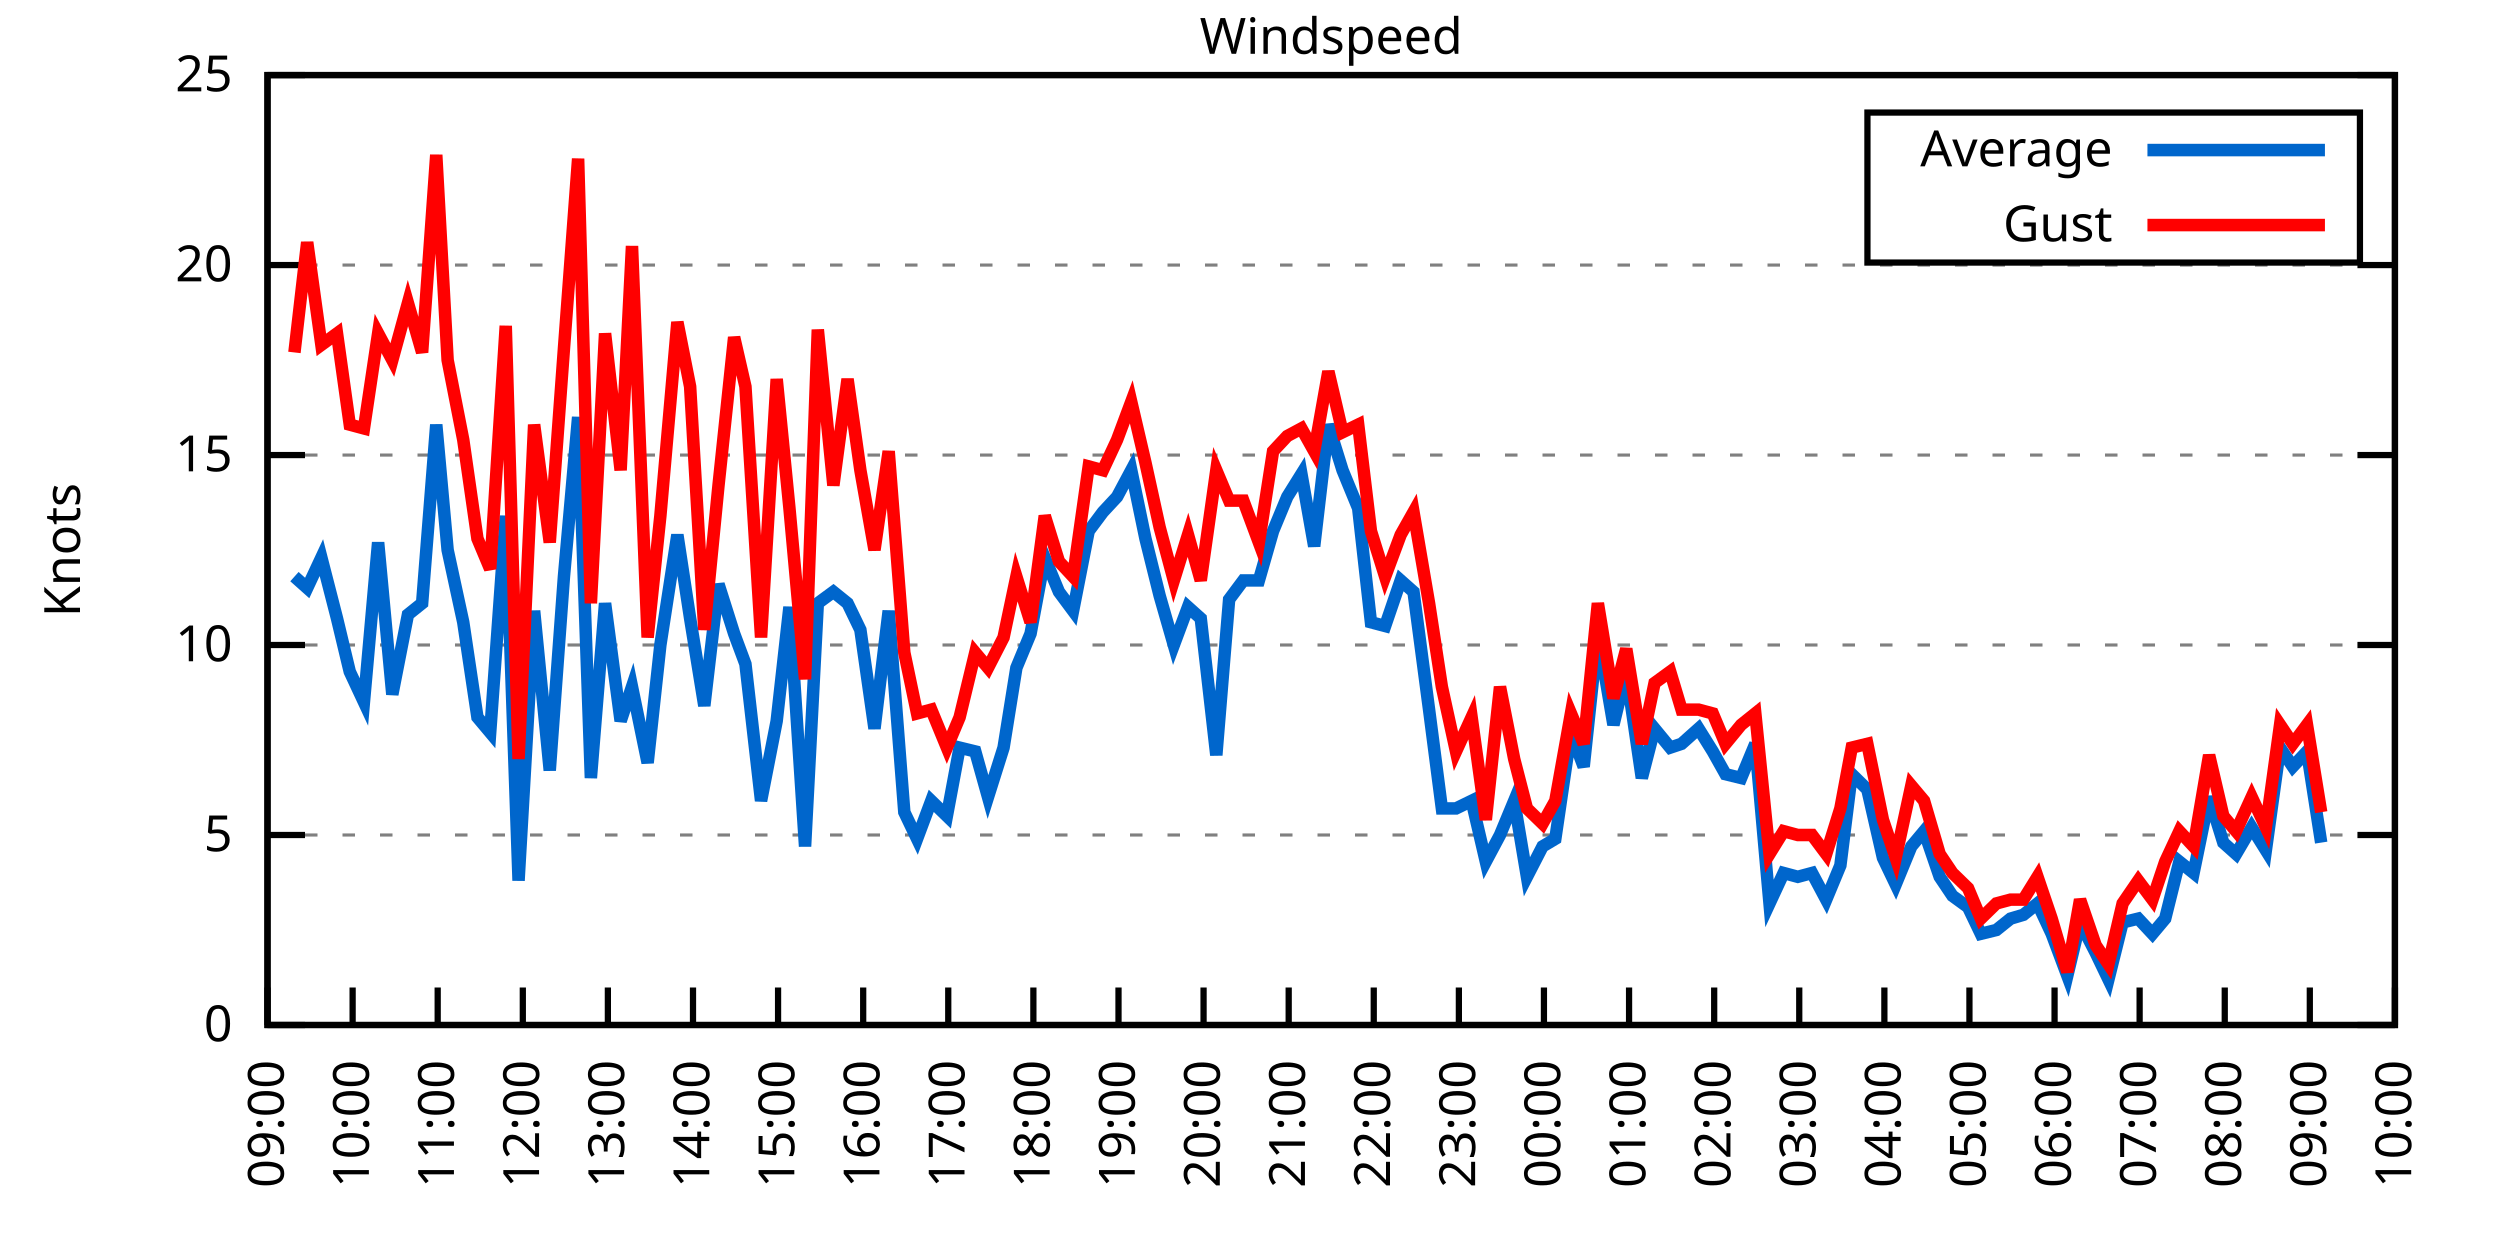
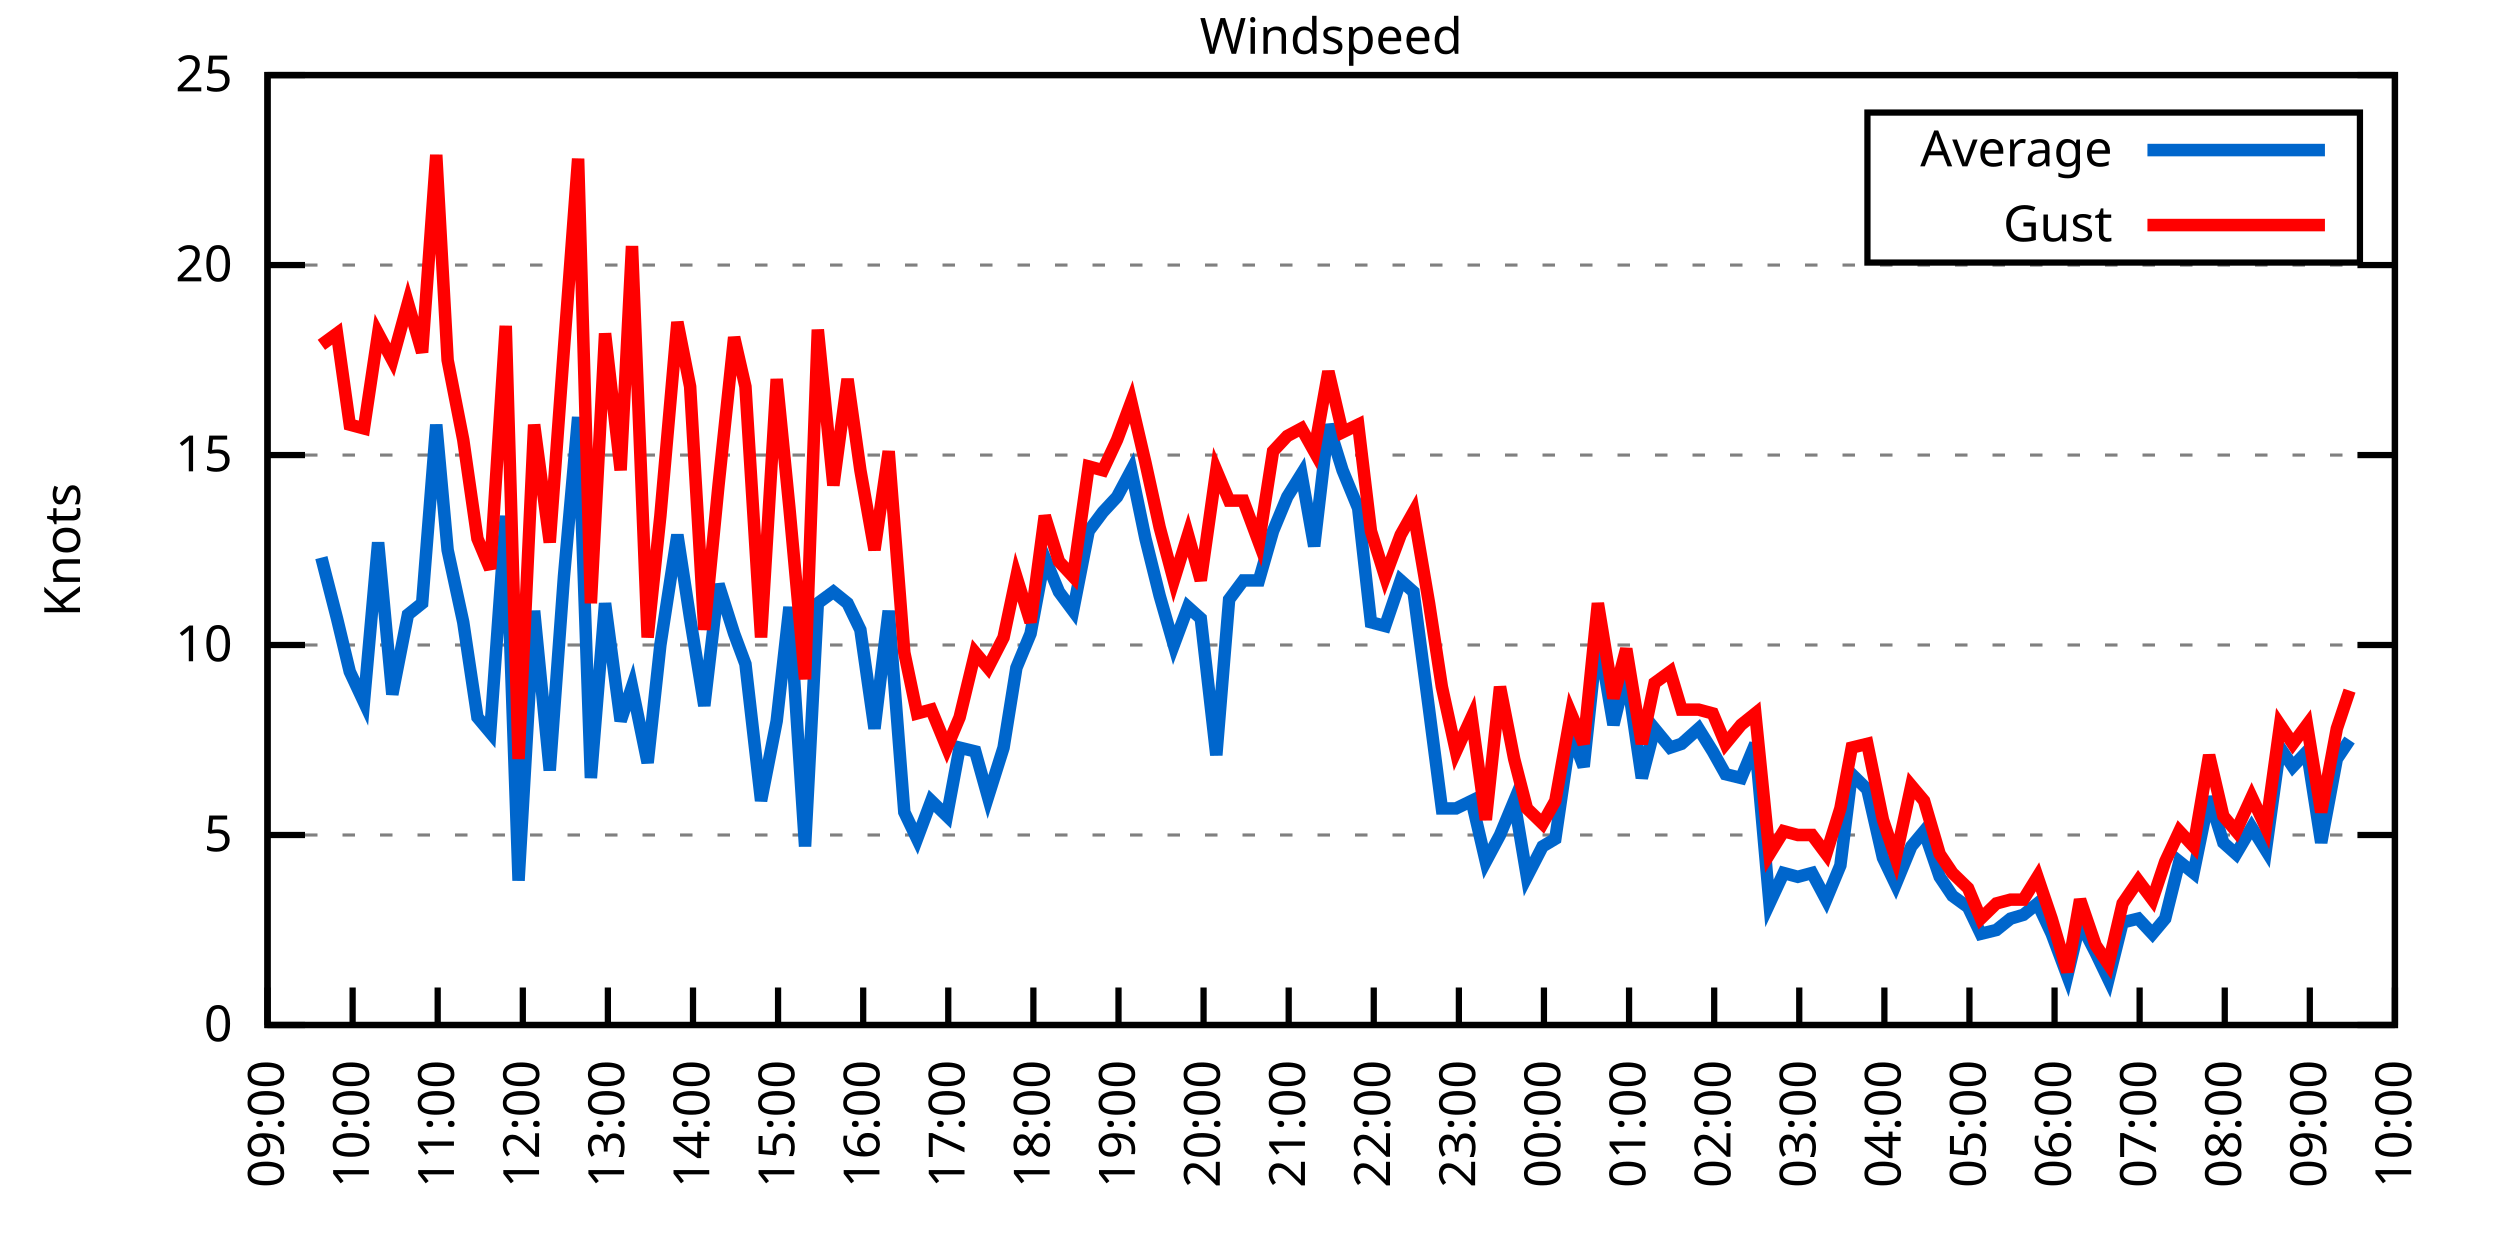
<svg xmlns="http://www.w3.org/2000/svg" xmlns:xlink="http://www.w3.org/1999/xlink" width="400" height="200" viewBox="0 0 400 200">
  <g id="gnuplot_canvas">
    <rect x="0" y="0" width="400" height="200" fill="none" />
    <defs>
      <circle id="gpDot" r="0.5" stroke-width="0.5" stroke="currentColor" />
      <path id="gpPt0" stroke-width="0.333" stroke="currentColor" d="M-1,0 h2 M0,-1 v2" />
      <path id="gpPt1" stroke-width="0.333" stroke="currentColor" d="M-1,-1 L1,1 M1,-1 L-1,1" />
      <path id="gpPt2" stroke-width="0.333" stroke="currentColor" d="M-1,0 L1,0 M0,-1 L0,1 M-1,-1 L1,1 M-1,1 L1,-1" />
      <rect id="gpPt3" stroke-width="0.333" stroke="currentColor" x="-1" y="-1" width="2" height="2" />
      <rect id="gpPt4" stroke-width="0.333" stroke="currentColor" fill="currentColor" x="-1" y="-1" width="2" height="2" />
      <circle id="gpPt5" stroke-width="0.333" stroke="currentColor" cx="0" cy="0" r="1" />
      <use xlink:href="#gpPt5" id="gpPt6" fill="currentColor" stroke="none" />
      <path id="gpPt7" stroke-width="0.333" stroke="currentColor" d="M0,-1.33 L-1.33,0.67 L1.33,0.67 z" />
      <use xlink:href="#gpPt7" id="gpPt8" fill="currentColor" stroke="none" />
      <use xlink:href="#gpPt7" id="gpPt9" stroke="currentColor" transform="rotate(180)" />
      <use xlink:href="#gpPt9" id="gpPt10" fill="currentColor" stroke="none" />
      <use xlink:href="#gpPt3" id="gpPt11" stroke="currentColor" transform="rotate(45)" />
      <use xlink:href="#gpPt11" id="gpPt12" fill="currentColor" stroke="none" />
      <path id="gpPt13" stroke-width="0.333" stroke="currentColor" d="M0,1.330 L1.265,0.411 L0.782,-1.067 L-0.782,-1.076 L-1.265,0.411 z" />
      <use xlink:href="#gpPt13" id="gpPt14" fill="currentColor" stroke="none" />
      <filter id="textbox" filterUnits="objectBoundingBox" x="0" y="0" height="1" width="1">
        <feFlood flood-color="white" flood-opacity="1" result="bgnd" />
        <feComposite in="SourceGraphic" in2="bgnd" operator="atop" />
      </filter>
      <filter id="greybox" filterUnits="objectBoundingBox" x="0" y="0" height="1" width="1">
        <feFlood flood-color="lightgrey" flood-opacity="1" result="grey" />
        <feComposite in="SourceGraphic" in2="grey" operator="atop" />
      </filter>
    </defs>
    <g fill="none" color="white" stroke="currentColor" stroke-width="1.00" stroke-linecap="butt" stroke-linejoin="miter">
</g>
    <g fill="none" color="black" stroke="currentColor" stroke-width="1.00" stroke-linecap="butt" stroke-linejoin="miter">
      <g stroke="none" shape-rendering="crispEdges">
        <polygon fill="rgb(255, 255, 255)" points="42.80,164.00 383.18,164.00 383.18,12.02 42.80,12.02 " />
      </g>
    </g>
    <g fill="none" color="black" stroke="currentColor" stroke-width="1.00" stroke-linecap="butt" stroke-linejoin="miter">
</g>
    <g fill="none" color="black" stroke="black" stroke-width="0.50" stroke-linecap="butt" stroke-linejoin="miter">
</g>
    <g fill="none" color="gray" stroke="currentColor" stroke-width="0.50" stroke-linecap="butt" stroke-linejoin="miter">
      <path stroke="gray" stroke-dasharray="2,4" class="gridline" d="M42.80,164.00 L383.19,164.00  " />
    </g>
    <g fill="none" color="gray" stroke="gray" stroke-width="1.00" stroke-linecap="butt" stroke-linejoin="miter">
</g>
    <g fill="none" color="black" stroke="currentColor" stroke-width="1.00" stroke-linecap="butt" stroke-linejoin="miter">
      <path stroke="black" d="M42.80,164.00 L48.80,164.00 M383.19,164.00 L377.19,164.00  " />
      <g transform="translate(37.20,166.60)" stroke="none" fill="black" font-family="Sans" font-size="8.00" text-anchor="end">
        <text>
          <tspan font-family="Sans"> 0</tspan>
        </text>
      </g>
    </g>
    <g fill="none" color="black" stroke="currentColor" stroke-width="1.00" stroke-linecap="butt" stroke-linejoin="miter">
</g>
    <g fill="none" color="black" stroke="black" stroke-width="0.50" stroke-linecap="butt" stroke-linejoin="miter">
</g>
    <g fill="none" color="gray" stroke="currentColor" stroke-width="0.50" stroke-linecap="butt" stroke-linejoin="miter">
      <path stroke="gray" stroke-dasharray="2,4" class="gridline" d="M42.80,133.60 L383.19,133.60  " />
    </g>
    <g fill="none" color="gray" stroke="gray" stroke-width="1.00" stroke-linecap="butt" stroke-linejoin="miter">
</g>
    <g fill="none" color="black" stroke="currentColor" stroke-width="1.00" stroke-linecap="butt" stroke-linejoin="miter">
      <path stroke="black" d="M42.80,133.60 L48.80,133.60 M383.19,133.60 L377.19,133.60  " />
      <g transform="translate(37.20,136.20)" stroke="none" fill="black" font-family="Sans" font-size="8.00" text-anchor="end">
        <text>
          <tspan font-family="Sans"> 5</tspan>
        </text>
      </g>
    </g>
    <g fill="none" color="black" stroke="currentColor" stroke-width="1.00" stroke-linecap="butt" stroke-linejoin="miter">
</g>
    <g fill="none" color="black" stroke="black" stroke-width="0.50" stroke-linecap="butt" stroke-linejoin="miter">
</g>
    <g fill="none" color="gray" stroke="currentColor" stroke-width="0.50" stroke-linecap="butt" stroke-linejoin="miter">
      <path stroke="gray" stroke-dasharray="2,4" class="gridline" d="M42.80,103.20 L383.19,103.20  " />
    </g>
    <g fill="none" color="gray" stroke="gray" stroke-width="1.00" stroke-linecap="butt" stroke-linejoin="miter">
</g>
    <g fill="none" color="black" stroke="currentColor" stroke-width="1.00" stroke-linecap="butt" stroke-linejoin="miter">
      <path stroke="black" d="M42.80,103.20 L48.80,103.20 M383.19,103.20 L377.19,103.20  " />
      <g transform="translate(37.20,105.80)" stroke="none" fill="black" font-family="Sans" font-size="8.00" text-anchor="end">
        <text>
          <tspan font-family="Sans"> 10</tspan>
        </text>
      </g>
    </g>
    <g fill="none" color="black" stroke="currentColor" stroke-width="1.00" stroke-linecap="butt" stroke-linejoin="miter">
</g>
    <g fill="none" color="black" stroke="black" stroke-width="0.50" stroke-linecap="butt" stroke-linejoin="miter">
</g>
    <g fill="none" color="gray" stroke="currentColor" stroke-width="0.50" stroke-linecap="butt" stroke-linejoin="miter">
      <path stroke="gray" stroke-dasharray="2,4" class="gridline" d="M42.80,72.81 L383.19,72.81  " />
    </g>
    <g fill="none" color="gray" stroke="gray" stroke-width="1.00" stroke-linecap="butt" stroke-linejoin="miter">
</g>
    <g fill="none" color="black" stroke="currentColor" stroke-width="1.00" stroke-linecap="butt" stroke-linejoin="miter">
      <path stroke="black" d="M42.80,72.81 L48.80,72.81 M383.19,72.81 L377.19,72.81  " />
      <g transform="translate(37.20,75.41)" stroke="none" fill="black" font-family="Sans" font-size="8.00" text-anchor="end">
        <text>
          <tspan font-family="Sans"> 15</tspan>
        </text>
      </g>
    </g>
    <g fill="none" color="black" stroke="currentColor" stroke-width="1.00" stroke-linecap="butt" stroke-linejoin="miter">
</g>
    <g fill="none" color="black" stroke="black" stroke-width="0.50" stroke-linecap="butt" stroke-linejoin="miter">
</g>
    <g fill="none" color="gray" stroke="currentColor" stroke-width="0.50" stroke-linecap="butt" stroke-linejoin="miter">
      <path stroke="gray" stroke-dasharray="2,4" class="gridline" d="M42.80,42.41 L383.19,42.41  " />
    </g>
    <g fill="none" color="gray" stroke="gray" stroke-width="1.00" stroke-linecap="butt" stroke-linejoin="miter">
</g>
    <g fill="none" color="black" stroke="currentColor" stroke-width="1.00" stroke-linecap="butt" stroke-linejoin="miter">
      <path stroke="black" d="M42.80,42.41 L48.80,42.41 M383.19,42.41 L377.19,42.41  " />
      <g transform="translate(37.20,45.01)" stroke="none" fill="black" font-family="Sans" font-size="8.00" text-anchor="end">
        <text>
          <tspan font-family="Sans"> 20</tspan>
        </text>
      </g>
    </g>
    <g fill="none" color="black" stroke="currentColor" stroke-width="1.00" stroke-linecap="butt" stroke-linejoin="miter">
</g>
    <g fill="none" color="black" stroke="black" stroke-width="0.50" stroke-linecap="butt" stroke-linejoin="miter">
</g>
    <g fill="none" color="gray" stroke="currentColor" stroke-width="0.50" stroke-linecap="butt" stroke-linejoin="miter">
      <path stroke="gray" stroke-dasharray="2,4" class="gridline" d="M42.80,12.01 L383.19,12.01  " />
    </g>
    <g fill="none" color="gray" stroke="gray" stroke-width="1.00" stroke-linecap="butt" stroke-linejoin="miter">
</g>
    <g fill="none" color="black" stroke="currentColor" stroke-width="1.00" stroke-linecap="butt" stroke-linejoin="miter">
      <path stroke="black" d="M42.80,12.01 L48.80,12.01 M383.19,12.01 L377.19,12.01  " />
      <g transform="translate(37.20,14.61)" stroke="none" fill="black" font-family="Sans" font-size="8.00" text-anchor="end">
        <text>
          <tspan font-family="Sans"> 25</tspan>
        </text>
      </g>
    </g>
    <g fill="none" color="black" stroke="currentColor" stroke-width="1.00" stroke-linecap="butt" stroke-linejoin="miter">
      <path stroke="black" d="M42.80,164.00 L42.80,158.00  " />
      <g transform="translate(45.40,169.60) rotate(270.00)" stroke="none" fill="black" font-family="Sans" font-size="8.00" text-anchor="end">
        <text>
          <tspan font-family="Sans">09:00</tspan>
        </text>
      </g>
    </g>
    <g fill="none" color="black" stroke="currentColor" stroke-width="1.00" stroke-linecap="butt" stroke-linejoin="miter">
      <path stroke="black" d="M56.42,164.00 L56.42,158.00  " />
      <g transform="translate(59.02,169.60) rotate(270.00)" stroke="none" fill="black" font-family="Sans" font-size="8.00" text-anchor="end">
        <text>
          <tspan font-family="Sans">10:00</tspan>
        </text>
      </g>
    </g>
    <g fill="none" color="black" stroke="currentColor" stroke-width="1.00" stroke-linecap="butt" stroke-linejoin="miter">
      <path stroke="black" d="M70.03,164.00 L70.03,158.00  " />
      <g transform="translate(72.63,169.60) rotate(270.00)" stroke="none" fill="black" font-family="Sans" font-size="8.00" text-anchor="end">
        <text>
          <tspan font-family="Sans">11:00</tspan>
        </text>
      </g>
    </g>
    <g fill="none" color="black" stroke="currentColor" stroke-width="1.00" stroke-linecap="butt" stroke-linejoin="miter">
      <path stroke="black" d="M83.65,164.00 L83.65,158.00  " />
      <g transform="translate(86.25,169.60) rotate(270.00)" stroke="none" fill="black" font-family="Sans" font-size="8.00" text-anchor="end">
        <text>
          <tspan font-family="Sans">12:00</tspan>
        </text>
      </g>
    </g>
    <g fill="none" color="black" stroke="currentColor" stroke-width="1.00" stroke-linecap="butt" stroke-linejoin="miter">
      <path stroke="black" d="M97.26,164.00 L97.26,158.00  " />
      <g transform="translate(99.86,169.60) rotate(270.00)" stroke="none" fill="black" font-family="Sans" font-size="8.00" text-anchor="end">
        <text>
          <tspan font-family="Sans">13:00</tspan>
        </text>
      </g>
    </g>
    <g fill="none" color="black" stroke="currentColor" stroke-width="1.00" stroke-linecap="butt" stroke-linejoin="miter">
      <path stroke="black" d="M110.88,164.00 L110.88,158.00  " />
      <g transform="translate(113.48,169.60) rotate(270.00)" stroke="none" fill="black" font-family="Sans" font-size="8.00" text-anchor="end">
        <text>
          <tspan font-family="Sans">14:00</tspan>
        </text>
      </g>
    </g>
    <g fill="none" color="black" stroke="currentColor" stroke-width="1.00" stroke-linecap="butt" stroke-linejoin="miter">
      <path stroke="black" d="M124.49,164.00 L124.49,158.00  " />
      <g transform="translate(127.09,169.60) rotate(270.00)" stroke="none" fill="black" font-family="Sans" font-size="8.00" text-anchor="end">
        <text>
          <tspan font-family="Sans">15:00</tspan>
        </text>
      </g>
    </g>
    <g fill="none" color="black" stroke="currentColor" stroke-width="1.00" stroke-linecap="butt" stroke-linejoin="miter">
      <path stroke="black" d="M138.11,164.00 L138.11,158.00  " />
      <g transform="translate(140.71,169.60) rotate(270.00)" stroke="none" fill="black" font-family="Sans" font-size="8.00" text-anchor="end">
        <text>
          <tspan font-family="Sans">16:00</tspan>
        </text>
      </g>
    </g>
    <g fill="none" color="black" stroke="currentColor" stroke-width="1.00" stroke-linecap="butt" stroke-linejoin="miter">
      <path stroke="black" d="M151.72,164.00 L151.72,158.00  " />
      <g transform="translate(154.32,169.60) rotate(270.00)" stroke="none" fill="black" font-family="Sans" font-size="8.00" text-anchor="end">
        <text>
          <tspan font-family="Sans">17:00</tspan>
        </text>
      </g>
    </g>
    <g fill="none" color="black" stroke="currentColor" stroke-width="1.00" stroke-linecap="butt" stroke-linejoin="miter">
      <path stroke="black" d="M165.34,164.00 L165.34,158.00  " />
      <g transform="translate(167.94,169.60) rotate(270.00)" stroke="none" fill="black" font-family="Sans" font-size="8.00" text-anchor="end">
        <text>
          <tspan font-family="Sans">18:00</tspan>
        </text>
      </g>
    </g>
    <g fill="none" color="black" stroke="currentColor" stroke-width="1.00" stroke-linecap="butt" stroke-linejoin="miter">
      <path stroke="black" d="M178.96,164.00 L178.96,158.00  " />
      <g transform="translate(181.56,169.60) rotate(270.00)" stroke="none" fill="black" font-family="Sans" font-size="8.00" text-anchor="end">
        <text>
          <tspan font-family="Sans">19:00</tspan>
        </text>
      </g>
    </g>
    <g fill="none" color="black" stroke="currentColor" stroke-width="1.00" stroke-linecap="butt" stroke-linejoin="miter">
      <path stroke="black" d="M192.57,164.00 L192.57,158.00  " />
      <g transform="translate(195.17,169.60) rotate(270.00)" stroke="none" fill="black" font-family="Sans" font-size="8.00" text-anchor="end">
        <text>
          <tspan font-family="Sans">20:00</tspan>
        </text>
      </g>
    </g>
    <g fill="none" color="black" stroke="currentColor" stroke-width="1.00" stroke-linecap="butt" stroke-linejoin="miter">
      <path stroke="black" d="M206.19,164.00 L206.19,158.00  " />
      <g transform="translate(208.79,169.60) rotate(270.00)" stroke="none" fill="black" font-family="Sans" font-size="8.00" text-anchor="end">
        <text>
          <tspan font-family="Sans">21:00</tspan>
        </text>
      </g>
    </g>
    <g fill="none" color="black" stroke="currentColor" stroke-width="1.00" stroke-linecap="butt" stroke-linejoin="miter">
      <path stroke="black" d="M219.80,164.00 L219.80,158.00  " />
      <g transform="translate(222.40,169.60) rotate(270.00)" stroke="none" fill="black" font-family="Sans" font-size="8.00" text-anchor="end">
        <text>
          <tspan font-family="Sans">22:00</tspan>
        </text>
      </g>
    </g>
    <g fill="none" color="black" stroke="currentColor" stroke-width="1.00" stroke-linecap="butt" stroke-linejoin="miter">
      <path stroke="black" d="M233.42,164.00 L233.42,158.00  " />
      <g transform="translate(236.02,169.60) rotate(270.00)" stroke="none" fill="black" font-family="Sans" font-size="8.00" text-anchor="end">
        <text>
          <tspan font-family="Sans">23:00</tspan>
        </text>
      </g>
    </g>
    <g fill="none" color="black" stroke="currentColor" stroke-width="1.00" stroke-linecap="butt" stroke-linejoin="miter">
      <path stroke="black" d="M247.03,164.00 L247.03,158.00  " />
      <g transform="translate(249.63,169.60) rotate(270.00)" stroke="none" fill="black" font-family="Sans" font-size="8.00" text-anchor="end">
        <text>
          <tspan font-family="Sans">00:00</tspan>
        </text>
      </g>
    </g>
    <g fill="none" color="black" stroke="currentColor" stroke-width="1.00" stroke-linecap="butt" stroke-linejoin="miter">
      <path stroke="black" d="M260.65,164.00 L260.65,158.00  " />
      <g transform="translate(263.25,169.60) rotate(270.00)" stroke="none" fill="black" font-family="Sans" font-size="8.00" text-anchor="end">
        <text>
          <tspan font-family="Sans">01:00</tspan>
        </text>
      </g>
    </g>
    <g fill="none" color="black" stroke="currentColor" stroke-width="1.00" stroke-linecap="butt" stroke-linejoin="miter">
      <path stroke="black" d="M274.27,164.00 L274.27,158.00  " />
      <g transform="translate(276.87,169.60) rotate(270.00)" stroke="none" fill="black" font-family="Sans" font-size="8.00" text-anchor="end">
        <text>
          <tspan font-family="Sans">02:00</tspan>
        </text>
      </g>
    </g>
    <g fill="none" color="black" stroke="currentColor" stroke-width="1.00" stroke-linecap="butt" stroke-linejoin="miter">
      <path stroke="black" d="M287.88,164.00 L287.88,158.00  " />
      <g transform="translate(290.48,169.60) rotate(270.00)" stroke="none" fill="black" font-family="Sans" font-size="8.00" text-anchor="end">
        <text>
          <tspan font-family="Sans">03:00</tspan>
        </text>
      </g>
    </g>
    <g fill="none" color="black" stroke="currentColor" stroke-width="1.00" stroke-linecap="butt" stroke-linejoin="miter">
      <path stroke="black" d="M301.50,164.00 L301.50,158.00  " />
      <g transform="translate(304.10,169.60) rotate(270.00)" stroke="none" fill="black" font-family="Sans" font-size="8.00" text-anchor="end">
        <text>
          <tspan font-family="Sans">04:00</tspan>
        </text>
      </g>
    </g>
    <g fill="none" color="black" stroke="currentColor" stroke-width="1.00" stroke-linecap="butt" stroke-linejoin="miter">
      <path stroke="black" d="M315.11,164.00 L315.11,158.00  " />
      <g transform="translate(317.71,169.60) rotate(270.00)" stroke="none" fill="black" font-family="Sans" font-size="8.00" text-anchor="end">
        <text>
          <tspan font-family="Sans">05:00</tspan>
        </text>
      </g>
    </g>
    <g fill="none" color="black" stroke="currentColor" stroke-width="1.00" stroke-linecap="butt" stroke-linejoin="miter">
      <path stroke="black" d="M328.73,164.00 L328.73,158.00  " />
      <g transform="translate(331.33,169.60) rotate(270.00)" stroke="none" fill="black" font-family="Sans" font-size="8.00" text-anchor="end">
        <text>
          <tspan font-family="Sans">06:00</tspan>
        </text>
      </g>
    </g>
    <g fill="none" color="black" stroke="currentColor" stroke-width="1.00" stroke-linecap="butt" stroke-linejoin="miter">
      <path stroke="black" d="M342.34,164.00 L342.34,158.00  " />
      <g transform="translate(344.94,169.60) rotate(270.00)" stroke="none" fill="black" font-family="Sans" font-size="8.00" text-anchor="end">
        <text>
          <tspan font-family="Sans">07:00</tspan>
        </text>
      </g>
    </g>
    <g fill="none" color="black" stroke="currentColor" stroke-width="1.00" stroke-linecap="butt" stroke-linejoin="miter">
      <path stroke="black" d="M355.96,164.00 L355.96,158.00  " />
      <g transform="translate(358.56,169.60) rotate(270.00)" stroke="none" fill="black" font-family="Sans" font-size="8.00" text-anchor="end">
        <text>
          <tspan font-family="Sans">08:00</tspan>
        </text>
      </g>
    </g>
    <g fill="none" color="black" stroke="currentColor" stroke-width="1.00" stroke-linecap="butt" stroke-linejoin="miter">
      <path stroke="black" d="M369.57,164.00 L369.57,158.00  " />
      <g transform="translate(372.17,169.60) rotate(270.00)" stroke="none" fill="black" font-family="Sans" font-size="8.00" text-anchor="end">
        <text>
          <tspan font-family="Sans">09:00</tspan>
        </text>
      </g>
    </g>
    <g fill="none" color="black" stroke="currentColor" stroke-width="1.00" stroke-linecap="butt" stroke-linejoin="miter">
      <path stroke="black" d="M383.19,164.00 L383.19,158.00  " />
      <g transform="translate(385.79,169.60) rotate(270.00)" stroke="none" fill="black" font-family="Sans" font-size="8.00" text-anchor="end">
        <text>
          <tspan font-family="Sans">10:00</tspan>
        </text>
      </g>
    </g>
    <g fill="none" color="black" stroke="currentColor" stroke-width="1.00" stroke-linecap="butt" stroke-linejoin="miter">
</g>
    <g fill="none" color="black" stroke="currentColor" stroke-width="1.00" stroke-linecap="butt" stroke-linejoin="miter">
      <path stroke="black" d="M42.80,12.01 L42.80,164.00 L383.19,164.00 L383.19,12.01 L42.80,12.01 Z  " />
    </g>
    <g fill="none" color="black" stroke="currentColor" stroke-width="1.00" stroke-linecap="butt" stroke-linejoin="miter">
</g>
    <g fill="none" color="black" stroke="currentColor" stroke-width="1.00" stroke-linecap="butt" stroke-linejoin="miter">
      <path stroke="black" d="M298.79,42.01 L298.79,18.01 L377.59,18.01 L377.59,42.01 L298.79,42.01 Z  " />
    </g>
    <g id="Windspeed_plot_1">
      <g fill="none" color="white" stroke="black" stroke-width="2.00" stroke-linecap="butt" stroke-linejoin="miter">
</g>
      <g fill="none" color="black" stroke="currentColor" stroke-width="2.00" stroke-linecap="butt" stroke-linejoin="miter">
        <g transform="translate(337.99,26.61)" stroke="none" fill="black" font-family="Sans" font-size="8.00" text-anchor="end">
          <text>
            <tspan font-family="Sans">Average</tspan>
          </text>
        </g>
      </g>
      <g fill="none" color="black" stroke="currentColor" stroke-width="2.00" stroke-linecap="butt" stroke-linejoin="miter">
-         <path stroke="rgb(  0, 102, 204)" d="M343.59,24.01 L371.99,24.01 M47.11,92.26 L49.15,94.08 L51.42,89.22 L53.92,98.95 L55.96,107.46 L58.23,112.32   L60.50,86.79 L62.77,111.11 L65.27,98.34 L67.54,96.52 L69.80,67.94 L71.62,88.00 L74.12,99.56 L76.39,114.76   L78.43,117.19 L80.92,82.53 L82.97,140.90 L85.46,97.73 L87.96,123.27 L90.23,92.26 L92.50,66.73 L94.54,124.48   L96.81,96.52 L99.30,115.36 L101.12,109.89 L103.62,122.05 L105.66,103.20 L108.38,85.57 L110.42,98.95 L112.69,112.93   L114.96,93.48 L117.46,101.38 L119.27,106.24 L121.77,128.13 L124.27,115.36 L126.31,97.12 L128.81,135.43 L130.85,96.52   L133.34,94.69 L135.61,96.52 L137.66,100.77 L139.92,116.58 L142.19,97.73 L144.69,129.95 L146.73,134.21 L149.00,128.13   L151.50,130.56 L153.54,119.62 L156.04,120.23 L158.08,127.52 L160.57,119.62 L162.62,106.85 L164.89,101.38 L167.16,89.22   L169.43,94.69 L171.69,97.73 L174.19,84.97 L176.46,81.93 L178.73,79.49 L181.00,75.24 L183.27,86.18 L185.54,95.30   L187.81,103.20 L190.08,97.12 L192.12,98.95 L194.61,120.83 L196.66,95.91 L198.93,92.87 L201.42,92.87 L203.69,84.97   L205.96,79.49 L208.23,75.85 L210.27,87.40 L212.54,67.94 L214.81,75.24 L217.31,81.32 L219.35,99.56 L221.62,100.16   L224.11,92.87 L226.16,94.69 L228.65,113.54 L230.70,129.35 L232.96,129.35 L235.46,128.13 L237.73,137.86 L240.00,133.60   L242.27,128.13 L244.31,140.29 L246.81,135.43 L248.85,134.21 L251.35,117.19 L253.39,122.66 L255.66,101.38 L258.15,115.97   L260.20,107.46 L262.69,124.48 L264.73,116.58 L267.23,119.62 L269.05,119.01 L271.77,116.58 L274.04,120.23 L276.08,123.87   L278.58,124.48 L280.85,119.01 L283.12,144.55 L285.38,139.68 L287.65,140.29 L289.92,139.68 L292.19,143.94 L294.46,138.47   L296.28,123.87 L298.77,126.31 L301.27,137.25 L303.31,141.51 L305.81,135.43 L307.85,132.99 L310.35,140.29 L312.39,143.33   L314.89,145.15 L316.93,149.41 L319.42,148.80 L321.69,146.98 L323.74,146.37 L326.00,144.55 L328.27,149.41 L330.77,156.10   L332.81,147.59 L335.31,152.45 L337.35,156.70 L339.62,147.59 L342.12,146.98 L344.39,149.41 L346.43,146.98 L348.70,137.86   L350.97,139.68 L353.46,127.52 L355.73,134.82 L357.77,136.64 L360.27,132.39 L362.54,136.03 L364.81,119.62 L366.85,122.66   L369.12,120.23 L371.39,134.82  " />
+         <path stroke="rgb(  0, 102, 204)" d="M343.59,24.01 L371.99,24.01 M51.42,89.22 L53.92,98.95 L55.96,107.46 L58.23,112.32 L60.50,86.79 L62.77,111.11   L65.27,98.34 L67.54,96.52 L69.80,67.94 L71.62,88.00 L74.12,99.56 L76.39,114.76 L78.43,117.19 L80.92,82.53   L82.97,140.90 L85.46,97.73 L87.96,123.27 L90.23,92.26 L92.50,66.73 L94.54,124.48 L96.81,96.52 L99.30,115.36   L101.12,109.89 L103.62,122.05 L105.66,103.20 L108.38,85.57 L110.42,98.95 L112.69,112.93 L114.96,93.48 L117.46,101.38   L119.27,106.24 L121.77,128.13 L124.27,115.36 L126.31,97.12 L128.81,135.43 L130.85,96.52 L133.34,94.69 L135.61,96.52   L137.66,100.77 L139.92,116.58 L142.19,97.73 L144.69,129.95 L146.73,134.21 L149.00,128.13 L151.50,130.56 L153.54,119.62   L156.04,120.23 L158.08,127.52 L160.57,119.62 L162.62,106.85 L164.89,101.38 L167.16,89.22 L169.43,94.69 L171.69,97.73   L174.19,84.97 L176.46,81.93 L178.73,79.49 L181.00,75.24 L183.27,86.18 L185.54,95.30 L187.81,103.20 L190.08,97.12   L192.12,98.95 L194.61,120.83 L196.66,95.91 L198.93,92.87 L201.42,92.87 L203.69,84.97 L205.96,79.49 L208.23,75.85   L210.27,87.40 L212.54,67.94 L214.81,75.24 L217.31,81.32 L219.35,99.56 L221.62,100.16 L224.11,92.87 L226.16,94.69   L228.65,113.54 L230.70,129.35 L232.96,129.35 L235.46,128.13 L237.73,137.86 L240.00,133.60 L242.27,128.13 L244.31,140.29   L246.81,135.43 L248.85,134.21 L251.35,117.19 L253.39,122.66 L255.66,101.38 L258.15,115.97 L260.20,107.46 L262.69,124.48   L264.73,116.58 L267.23,119.62 L269.05,119.01 L271.77,116.58 L274.04,120.23 L276.08,123.87 L278.58,124.48 L280.85,119.01   L283.12,144.55 L285.38,139.68 L287.65,140.29 L289.92,139.68 L292.19,143.94 L294.46,138.47 L296.28,123.87 L298.77,126.31   L301.27,137.25 L303.31,141.51 L305.81,135.43 L307.85,132.99 L310.35,140.29 L312.39,143.33 L314.89,145.15 L316.93,149.41   L319.42,148.80 L321.69,146.98 L323.74,146.37 L326.00,144.55 L328.27,149.41 L330.77,156.10 L332.81,147.59 L335.31,152.45   L337.35,156.70 L339.62,147.59 L342.12,146.98 L344.39,149.41 L346.43,146.98 L348.70,137.86 L350.97,139.68 L353.46,127.52   L355.73,134.82 L357.77,136.64 L360.27,132.39 L362.54,136.03 L364.81,119.62 L366.85,122.66 L369.12,120.23 L371.39,134.82   L373.89,121.44 L375.93,118.40  " />
      </g>
    </g>
    <g id="Windspeed_plot_2">
      <g fill="none" color="black" stroke="currentColor" stroke-width="2.00" stroke-linecap="butt" stroke-linejoin="miter">
        <g transform="translate(337.99,38.61)" stroke="none" fill="black" font-family="Sans" font-size="8.00" text-anchor="end">
          <text>
            <tspan font-family="Sans">Gust</tspan>
          </text>
        </g>
      </g>
      <g fill="none" color="black" stroke="currentColor" stroke-width="2.00" stroke-linecap="butt" stroke-linejoin="miter">
-         <path stroke="rgb(255,   0,   0)" d="M343.59,36.01 L371.99,36.01 M47.11,56.39 L49.15,38.76 L51.42,55.18 L53.92,53.35 L55.96,67.94 L58.23,68.55   L60.50,53.35 L62.77,57.61 L65.27,48.49 L67.54,56.39 L69.80,24.78 L71.62,57.61 L74.12,70.37 L76.39,86.18   L78.43,91.04 L80.92,52.14 L82.97,121.44 L85.46,67.94 L87.96,86.79 L90.23,55.78 L92.50,25.39 L94.54,96.52   L96.81,53.35 L99.30,75.24 L101.12,39.37 L103.62,101.99 L105.66,82.53 L108.38,51.53 L110.42,61.86 L112.69,100.77   L114.96,77.67 L117.46,53.96 L119.27,61.86 L121.77,101.99 L124.27,60.65 L126.31,81.32 L128.81,108.68 L130.85,52.74   L133.34,77.67 L135.61,60.65 L137.66,75.24 L139.92,88.00 L142.19,72.20 L144.69,104.42 L146.73,114.15 L149.00,113.54   L151.50,119.62 L153.54,114.76 L156.04,104.42 L158.08,106.85 L160.57,101.99 L162.62,92.26 L164.89,99.56 L167.16,82.53   L169.43,89.83 L171.69,92.26 L174.19,74.63 L176.46,75.24 L178.73,70.37 L181.00,64.29 L183.27,74.02 L185.54,84.36   L187.81,92.87 L190.08,85.57 L192.12,92.87 L194.61,75.24 L196.66,80.10 L198.93,80.10 L201.42,86.79 L203.69,72.20   L205.96,69.77 L208.23,68.55 L210.27,72.20 L212.54,59.43 L214.81,69.16 L217.31,67.94 L219.35,84.97 L221.62,92.26   L224.11,85.57 L226.16,81.93 L228.65,96.52 L230.70,109.89 L232.96,120.23 L235.46,114.76 L237.73,131.17 L240.00,109.89   L242.27,121.44 L244.31,129.35 L246.81,131.78 L248.85,128.13 L251.35,114.15 L253.39,119.01 L255.66,96.52 L258.15,111.72   L260.20,103.81 L262.69,119.01 L264.73,109.28 L267.23,107.46 L269.05,113.54 L271.77,113.54 L274.04,114.15 L276.08,119.01   L278.58,115.97 L280.85,114.15 L283.12,136.64 L285.38,132.99 L287.65,133.60 L289.92,133.60 L292.19,136.64 L294.46,129.35   L296.28,119.62 L298.77,119.01 L301.27,131.17 L303.31,137.25 L305.81,125.70 L307.85,128.13 L310.35,136.64 L312.39,139.68   L314.89,142.11 L316.93,146.98 L319.42,144.55 L321.69,143.94 L323.74,143.94 L326.00,140.29 L328.27,146.98 L330.77,155.49   L332.81,143.94 L335.31,151.23 L337.35,154.27 L339.62,144.55 L342.12,140.90 L344.39,143.94 L346.43,137.86 L348.70,132.99   L350.97,135.43 L353.46,120.83 L355.73,130.56 L357.77,132.99 L360.27,127.52 L362.54,132.39 L364.81,115.97 L366.85,119.01   L369.12,115.97 L371.39,129.95  " />
+         <path stroke="rgb(255,   0,   0)" d="M343.59,36.01 L371.99,36.01 M51.42,55.18 L53.92,53.35 L55.96,67.94 L58.23,68.55 L60.50,53.35 L62.77,57.61   L65.27,48.49 L67.54,56.39 L69.80,24.78 L71.62,57.61 L74.12,70.37 L76.39,86.18 L78.43,91.04 L80.92,52.14   L82.97,121.44 L85.46,67.94 L87.96,86.79 L90.23,55.78 L92.50,25.39 L94.54,96.52 L96.81,53.35 L99.30,75.24   L101.12,39.37 L103.62,101.99 L105.66,82.53 L108.38,51.53 L110.42,61.86 L112.69,100.77 L114.96,77.67 L117.46,53.96   L119.27,61.86 L121.77,101.99 L124.27,60.65 L126.31,81.32 L128.81,108.68 L130.85,52.74 L133.34,77.67 L135.61,60.65   L137.66,75.24 L139.92,88.00 L142.19,72.20 L144.69,104.42 L146.73,114.15 L149.00,113.54 L151.50,119.62 L153.54,114.76   L156.04,104.42 L158.08,106.85 L160.57,101.99 L162.62,92.26 L164.89,99.56 L167.16,82.53 L169.43,89.83 L171.69,92.26   L174.19,74.63 L176.46,75.24 L178.73,70.37 L181.00,64.29 L183.27,74.02 L185.54,84.36 L187.81,92.87 L190.08,85.57   L192.12,92.87 L194.61,75.24 L196.66,80.10 L198.93,80.10 L201.42,86.79 L203.69,72.20 L205.96,69.77 L208.23,68.55   L210.27,72.20 L212.54,59.43 L214.81,69.16 L217.31,67.94 L219.35,84.97 L221.62,92.26 L224.11,85.57 L226.16,81.93   L228.65,96.52 L230.70,109.89 L232.96,120.23 L235.46,114.76 L237.73,131.17 L240.00,109.89 L242.27,121.44 L244.31,129.35   L246.81,131.78 L248.85,128.13 L251.35,114.15 L253.39,119.01 L255.66,96.52 L258.15,111.72 L260.20,103.81 L262.69,119.01   L264.73,109.28 L267.23,107.46 L269.05,113.54 L271.77,113.54 L274.04,114.15 L276.08,119.01 L278.58,115.97 L280.85,114.15   L283.12,136.64 L285.38,132.99 L287.65,133.60 L289.92,133.60 L292.19,136.64 L294.46,129.35 L296.28,119.62 L298.77,119.01   L301.27,131.17 L303.31,137.25 L305.81,125.70 L307.85,128.13 L310.35,136.64 L312.39,139.68 L314.89,142.11 L316.93,146.98   L319.42,144.55 L321.69,143.94 L323.74,143.94 L326.00,140.29 L328.27,146.98 L330.77,155.49 L332.81,143.94 L335.31,151.23   L337.35,154.27 L339.62,144.55 L342.12,140.90 L344.39,143.94 L346.43,137.86 L348.70,132.99 L350.97,135.43 L353.46,120.83   L355.73,130.56 L357.77,132.99 L360.27,127.52 L362.54,132.39 L364.81,115.97 L366.85,119.01 L369.12,115.97 L371.39,129.95   L373.89,116.58 L375.93,110.50  " />
      </g>
    </g>
    <g fill="none" color="black" stroke="currentColor" stroke-width="2.00" stroke-linecap="butt" stroke-linejoin="miter">
</g>
    <g fill="none" color="black" stroke="black" stroke-width="1.00" stroke-linecap="butt" stroke-linejoin="miter">
</g>
    <g fill="none" color="black" stroke="currentColor" stroke-width="1.00" stroke-linecap="butt" stroke-linejoin="miter">
      <path stroke="black" d="M42.80,12.01 L42.80,164.00 L383.19,164.00 L383.19,12.01 L42.80,12.01 Z  " />
      <g transform="translate(12.80,88.01) rotate(270.00)" stroke="none" fill="black" font-family="Sans" font-size="8.00" text-anchor="middle">
        <text>
          <tspan font-family="Sans">Knots</tspan>
        </text>
      </g>
    </g>
    <g fill="none" color="black" stroke="currentColor" stroke-width="1.00" stroke-linecap="butt" stroke-linejoin="miter">
</g>
    <g fill="none" color="black" stroke="currentColor" stroke-width="1.00" stroke-linecap="butt" stroke-linejoin="miter">
      <g transform="translate(212.99,8.61)" stroke="none" fill="black" font-family="Sans" font-size="8.00" text-anchor="middle">
        <text>
          <tspan font-family="Sans">Windspeed</tspan>
        </text>
      </g>
    </g>
    <g fill="none" color="black" stroke="currentColor" stroke-width="1.00" stroke-linecap="butt" stroke-linejoin="miter">
</g>
  </g>
</svg>
